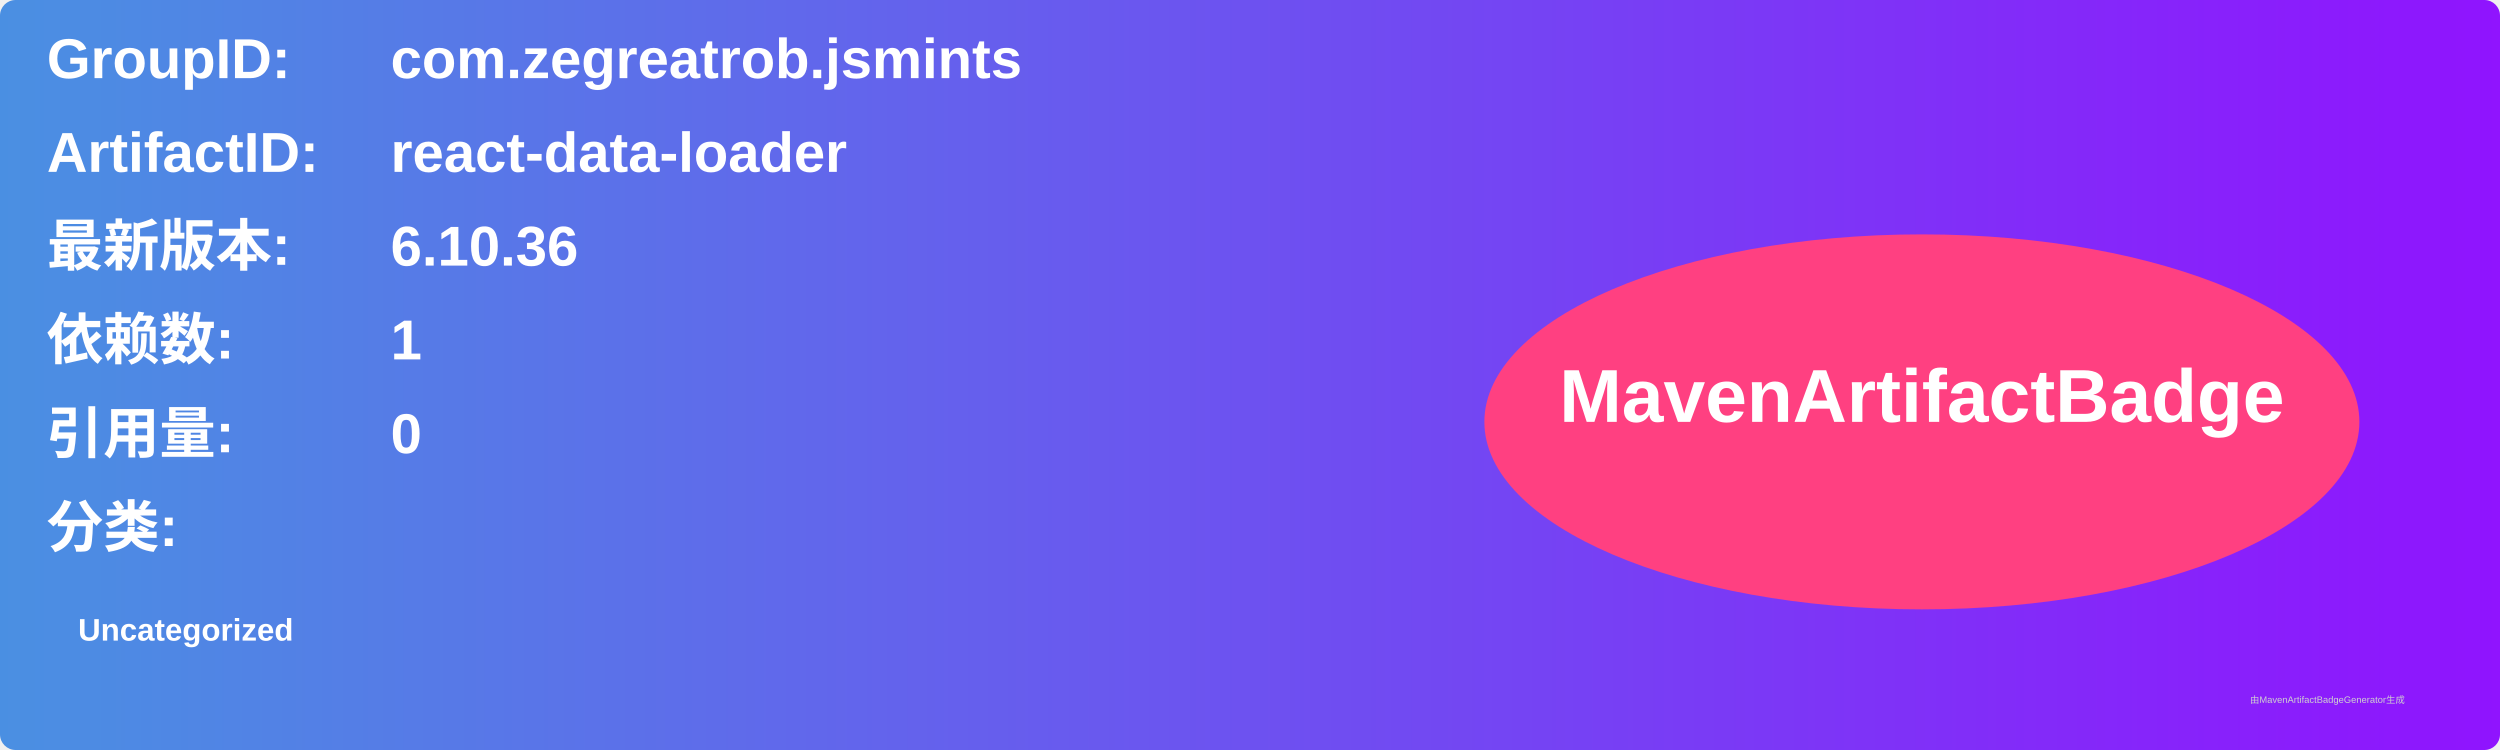
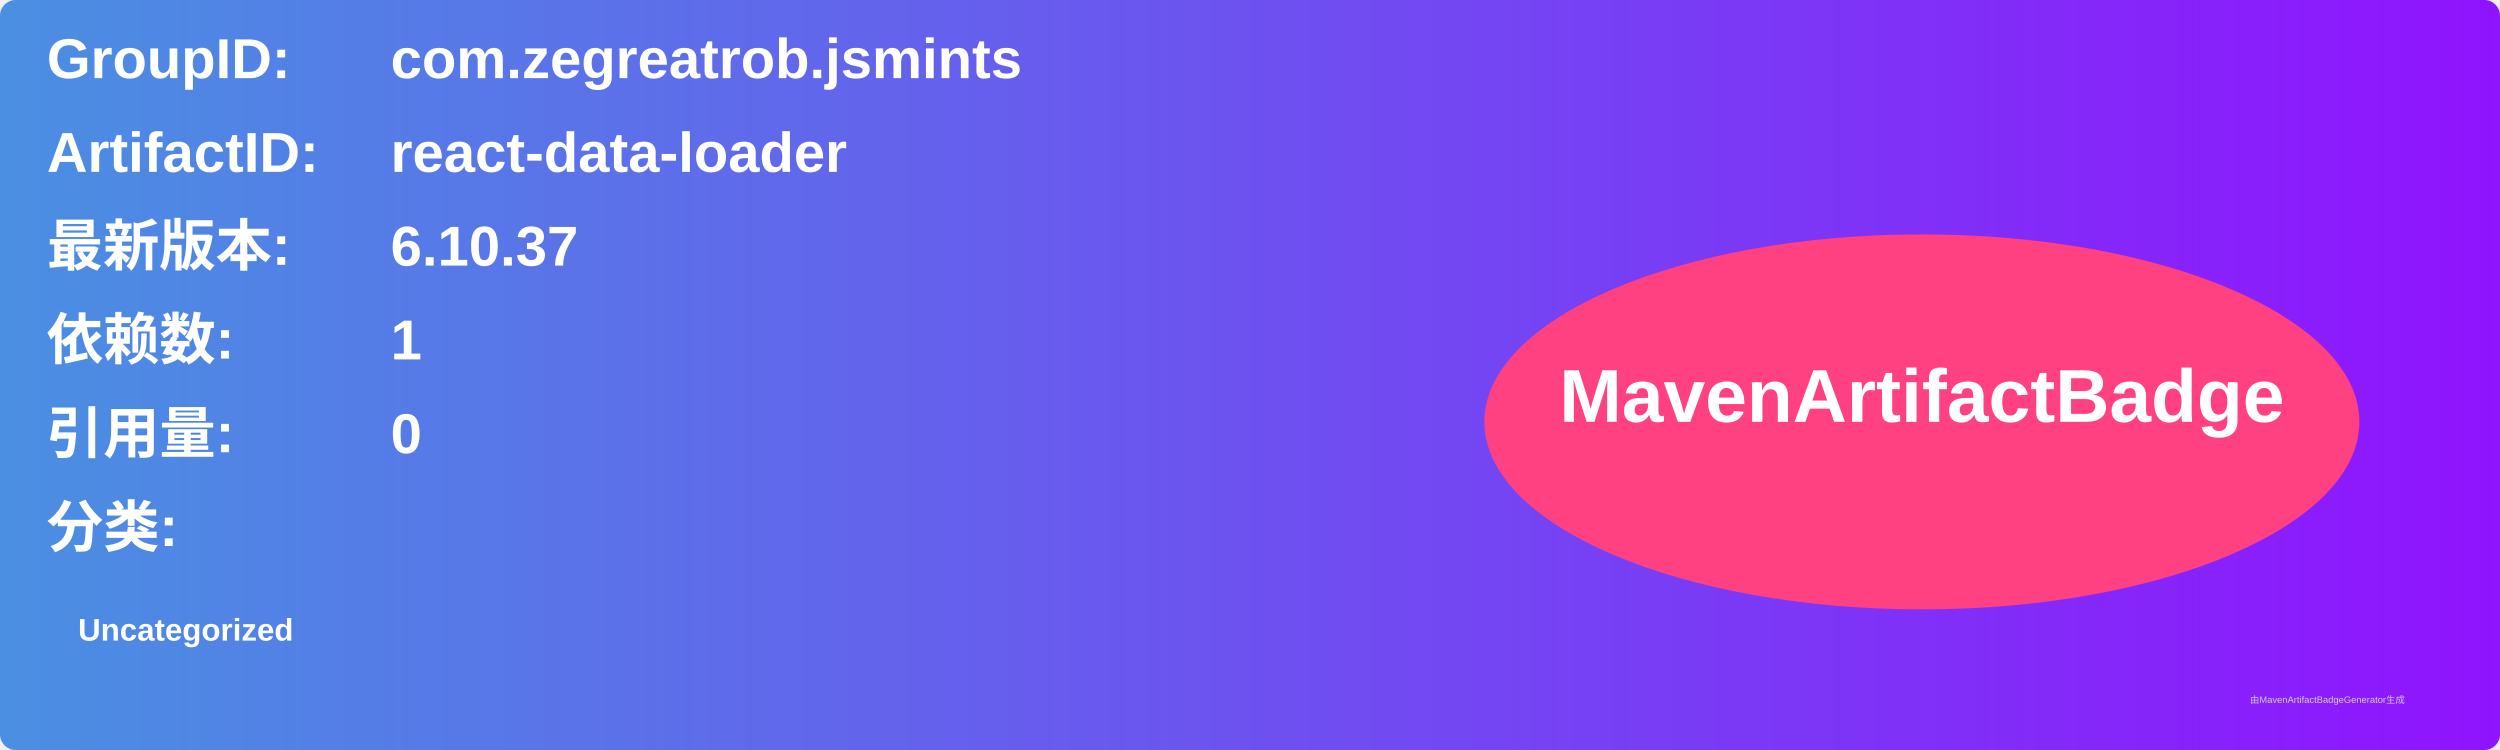
<svg xmlns="http://www.w3.org/2000/svg" width="800" height="240" viewBox="0 0 800 240">
  <linearGradient id="grad" x1="0%" y1="0%" x2="100%" y2="0%">
    <stop offset="0%" stop-color="#4a90e2" />
    <stop offset="100%" stop-color="#9013fe" />
  </linearGradient>
  <rect width="100%" height="100%" rx="5" ry="5" fill="url(#grad)" />
  <g transform="translate(15, 15)">
    <text x="0" y="10" font-family="Arial" font-size="18" fill="white" font-weight="bold" width="260">GroupID:</text>
    <text x="110" y="10" font-family="Arial" font-size="18" fill="white" font-weight="bold" width="460">com.zegreatrob.jsmints</text>
    <text x="0" y="40" font-family="Arial" font-size="18" fill="white" font-weight="bold" width="260">ArtifactID:</text>
    <text x="110" y="40" font-family="Arial" font-size="18" fill="white" font-weight="bold" width="460">react-data-loader</text>
    <text x="0" y="70" font-family="Arial" font-size="18" fill="white" font-weight="bold">最新版本:</text>
    <text x="110" y="70" font-family="Arial" font-size="18" fill="white" font-weight="bold">
-       <tspan font-weight="bold">6.10.36</tspan>
+       <tspan font-weight="bold">6.10.37</tspan>
    </text>
    <text x="0" y="100" font-family="Arial" font-size="18" fill="white" font-weight="bold">依赖数: </text>
    <text x="110" y="100" font-family="Arial" font-size="18" fill="white">
      <tspan font-weight="bold">1</tspan>
    </text>
    <text x="0" y="130" font-family="Arial" font-size="18" fill="white" font-weight="bold">引用量: </text>
    <text x="110" y="130" font-family="Arial" font-size="18" fill="white">
      <tspan font-weight="bold">0</tspan>
    </text>
    <text x="0" y="160" font-family="Arial" font-size="18" fill="white" font-weight="bold">分类:</text>
    <text x="10" y="190" font-family="Arial" font-size="10" fill="white">
      <tspan font-weight="bold">Uncategorized</tspan>
    </text>
    <ellipse cx="600" cy="120" rx="140" ry="60" fill="#ff4081" />
    <text x="600" y="120" text-anchor="middle" font-family="Arial" font-size="24" fill="white" font-weight="bold">MavenArtifactBadge</text>
  </g>
  <text x="720" y="225" font-family="Arial" font-size="3" fill="#d0d0d0">由MavenArtifactBadgeGenerator生成</text>
</svg>
